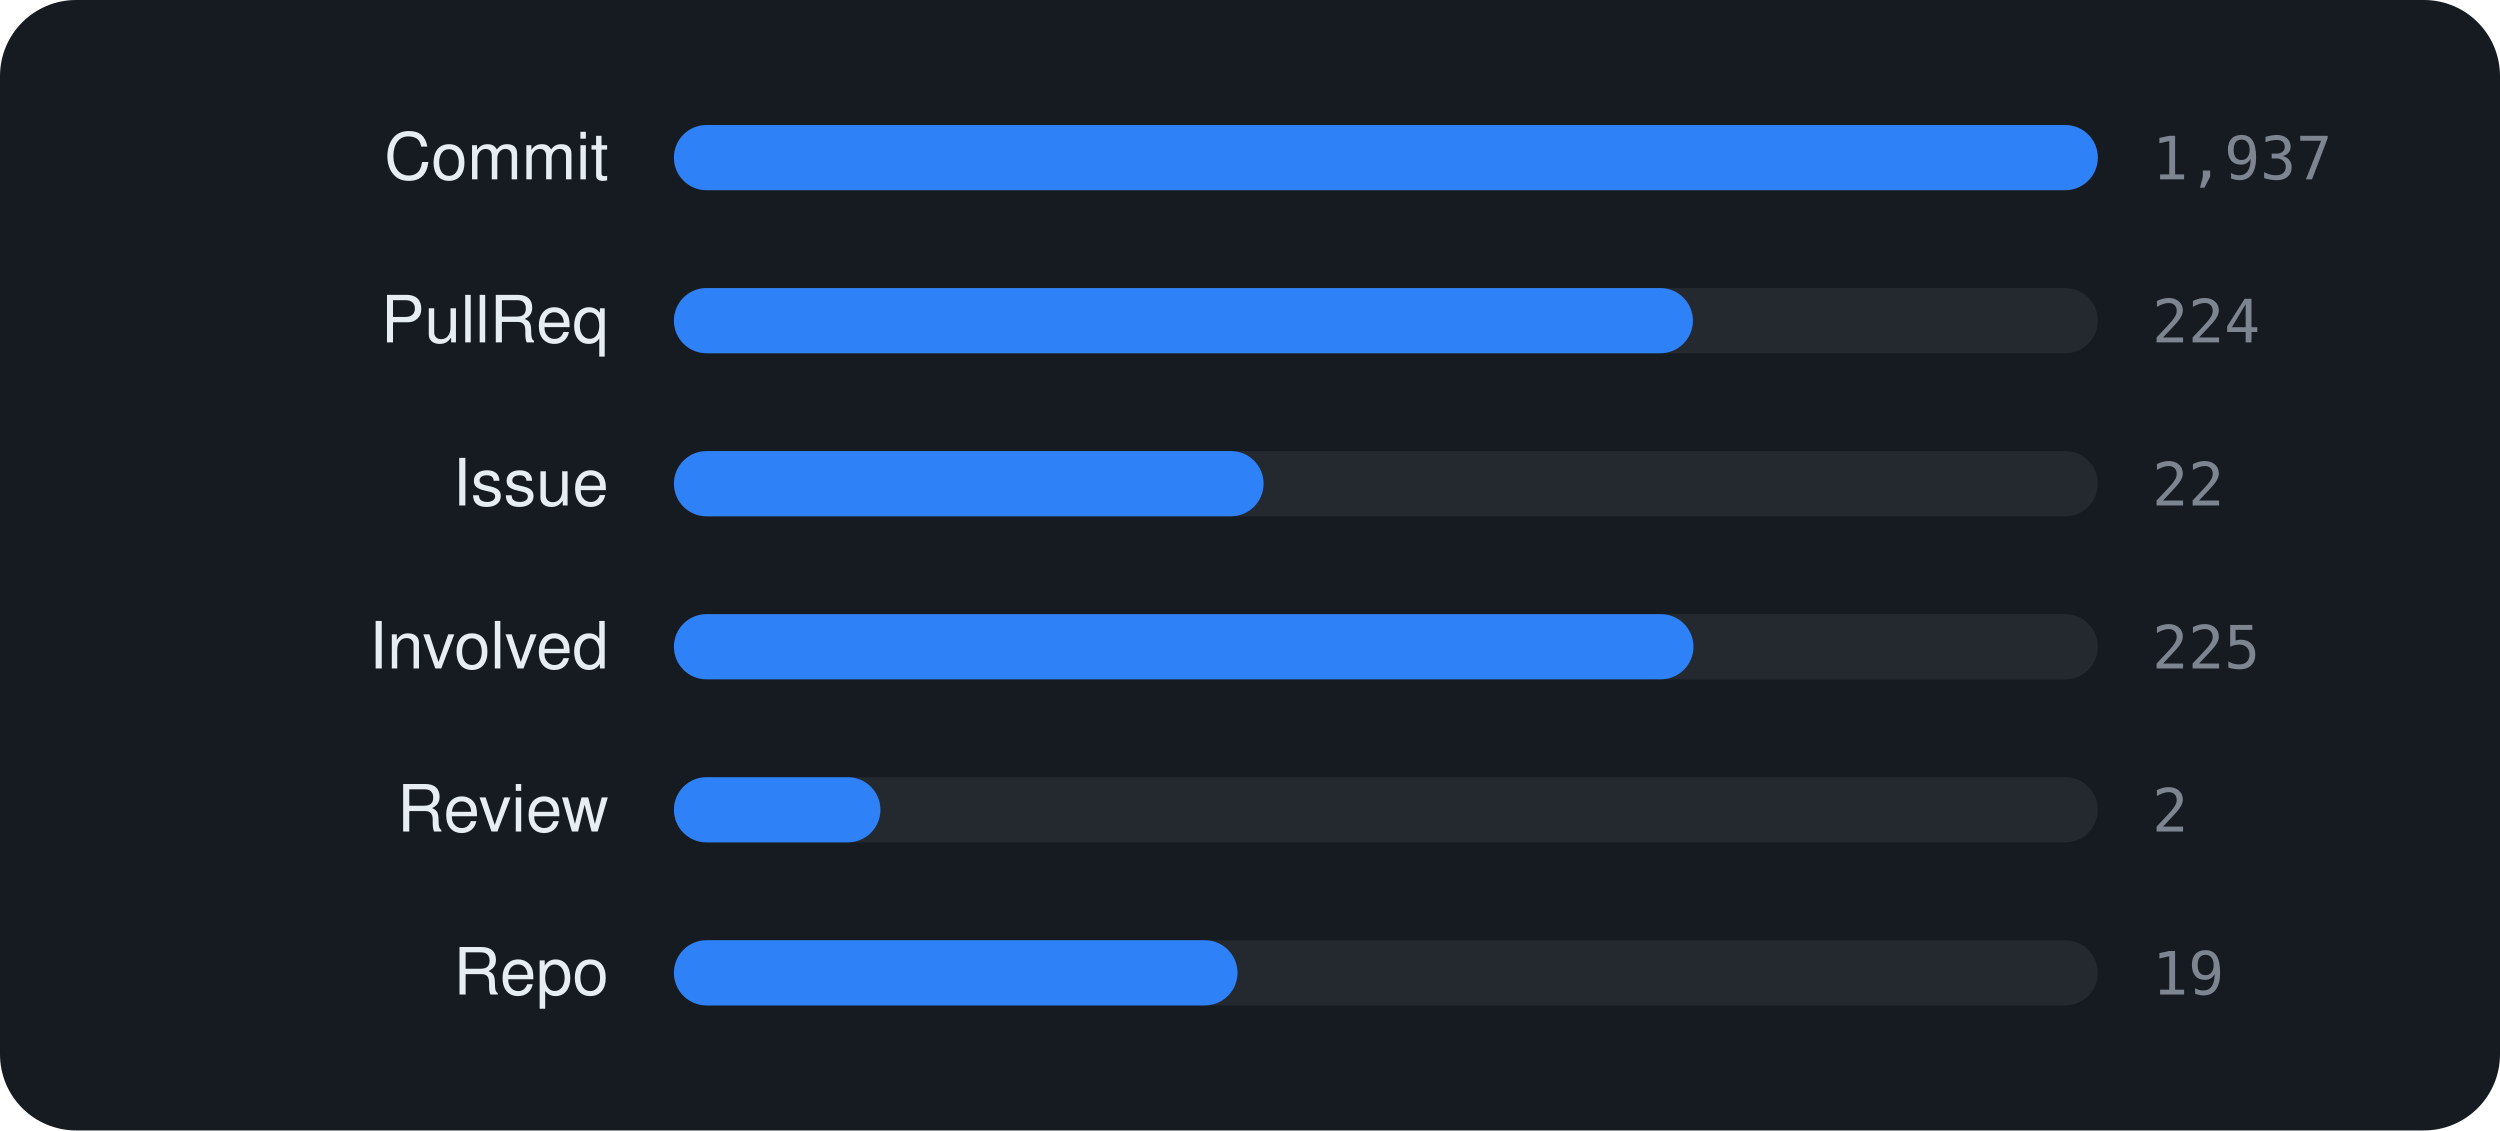
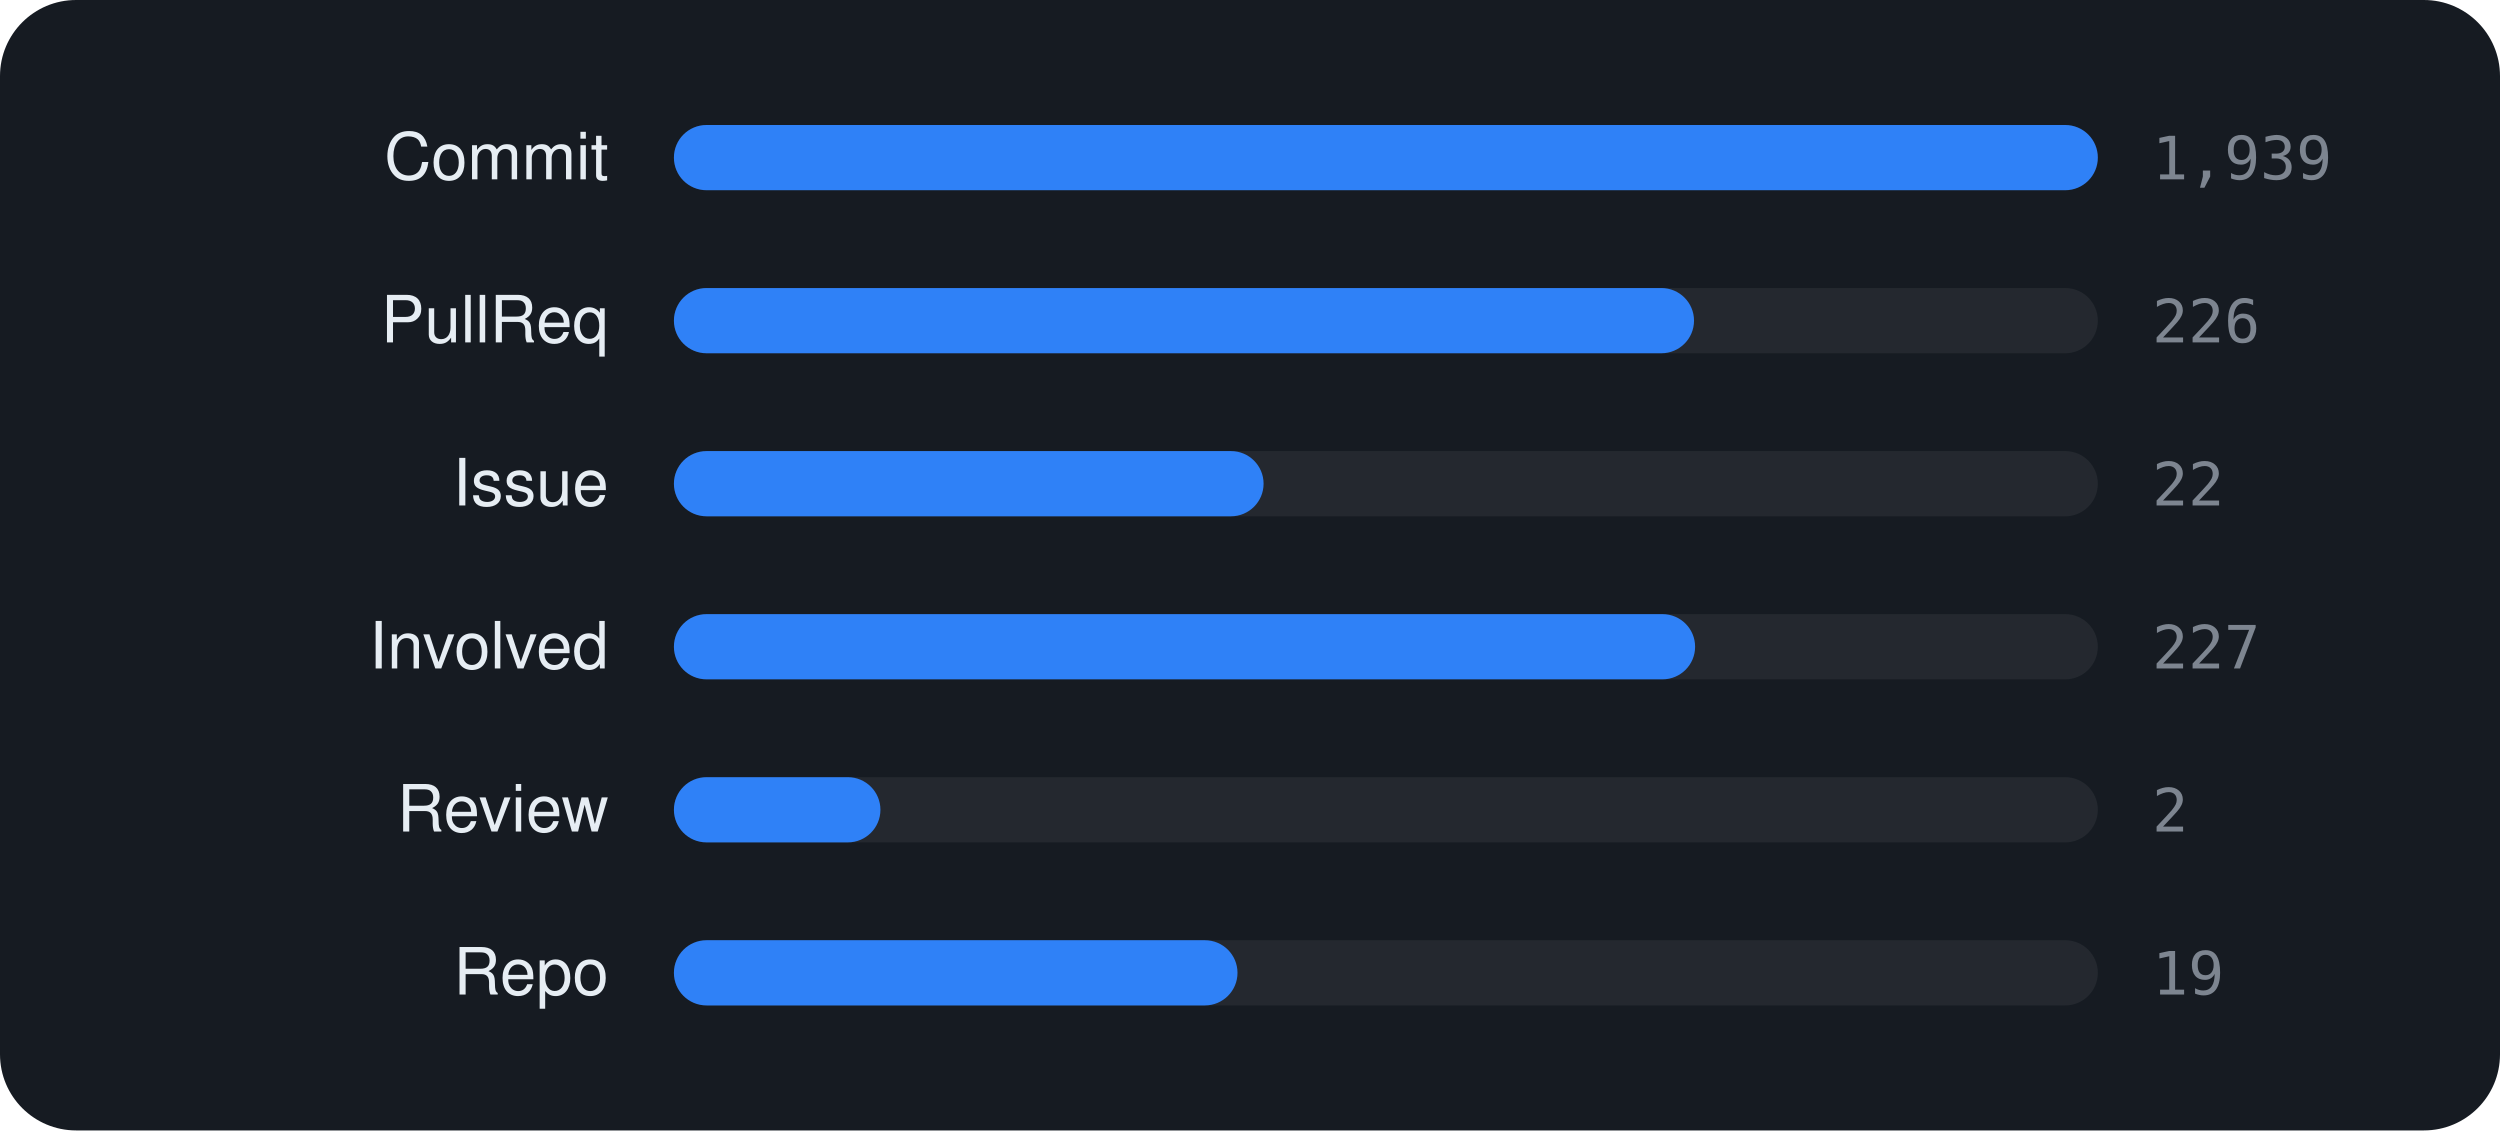
<svg xmlns="http://www.w3.org/2000/svg" viewBox="0 0 460 208" width="460" height="208" font-family="-apple-system,BlinkMacSystemFont,'Segoe UI',Helvetica,Arial,sans-serif">
  <rect width="460" height="208" rx="14" fill="#161b22" />
  <text x="112" y="33" text-anchor="end" font-size="12" fill="#e6edf3">Commit</text>
  <rect x="124" y="23" width="262" height="12" rx="6" fill="rgba(255,255,255,0.06)" />
  <rect x="124" y="23" width="262.0" height="12" rx="6" fill="#2f81f7" />
-   <text x="396" y="33" font-size="11" font-family="monospace" fill="#7d8590">1,937</text>
+   <text x="396" y="33" font-size="11" font-family="monospace" fill="#7d8590">1,939</text>
  <text x="112" y="63" text-anchor="end" font-size="12" fill="#e6edf3">PullReq</text>
  <rect x="124" y="53" width="262" height="12" rx="6" fill="rgba(255,255,255,0.06)" />
-   <rect x="124" y="53" width="187.5" height="12" rx="6" fill="#2f81f7" />
-   <text x="396" y="63" font-size="11" font-family="monospace" fill="#7d8590">224</text>
+   <rect x="124" y="53" width="187.7" height="12" rx="6" fill="#2f81f7" />
+   <text x="396" y="63" font-size="11" font-family="monospace" fill="#7d8590">226</text>
  <text x="112" y="93" text-anchor="end" font-size="12" fill="#e6edf3">Issue</text>
  <rect x="124" y="83" width="262" height="12" rx="6" fill="rgba(255,255,255,0.06)" />
  <rect x="124" y="83" width="108.5" height="12" rx="6" fill="#2f81f7" />
  <text x="396" y="93" font-size="11" font-family="monospace" fill="#7d8590">22</text>
  <text x="112" y="123" text-anchor="end" font-size="12" fill="#e6edf3">Involved</text>
  <rect x="124" y="113" width="262" height="12" rx="6" fill="rgba(255,255,255,0.06)" />
-   <rect x="124" y="113" width="187.6" height="12" rx="6" fill="#2f81f7" />
-   <text x="396" y="123" font-size="11" font-family="monospace" fill="#7d8590">225</text>
+   <rect x="124" y="113" width="187.9" height="12" rx="6" fill="#2f81f7" />
+   <text x="396" y="123" font-size="11" font-family="monospace" fill="#7d8590">227</text>
  <text x="112" y="153" text-anchor="end" font-size="12" fill="#e6edf3">Review</text>
  <rect x="124" y="143" width="262" height="12" rx="6" fill="rgba(255,255,255,0.06)" />
  <rect x="124" y="143" width="38.0" height="12" rx="6" fill="#2f81f7" />
  <text x="396" y="153" font-size="11" font-family="monospace" fill="#7d8590">2</text>
  <text x="112" y="183" text-anchor="end" font-size="12" fill="#e6edf3">Repo</text>
  <rect x="124" y="173" width="262" height="12" rx="6" fill="rgba(255,255,255,0.06)" />
  <rect x="124" y="173" width="103.7" height="12" rx="6" fill="#2f81f7" />
  <text x="396" y="183" font-size="11" font-family="monospace" fill="#7d8590">19</text>
</svg>
